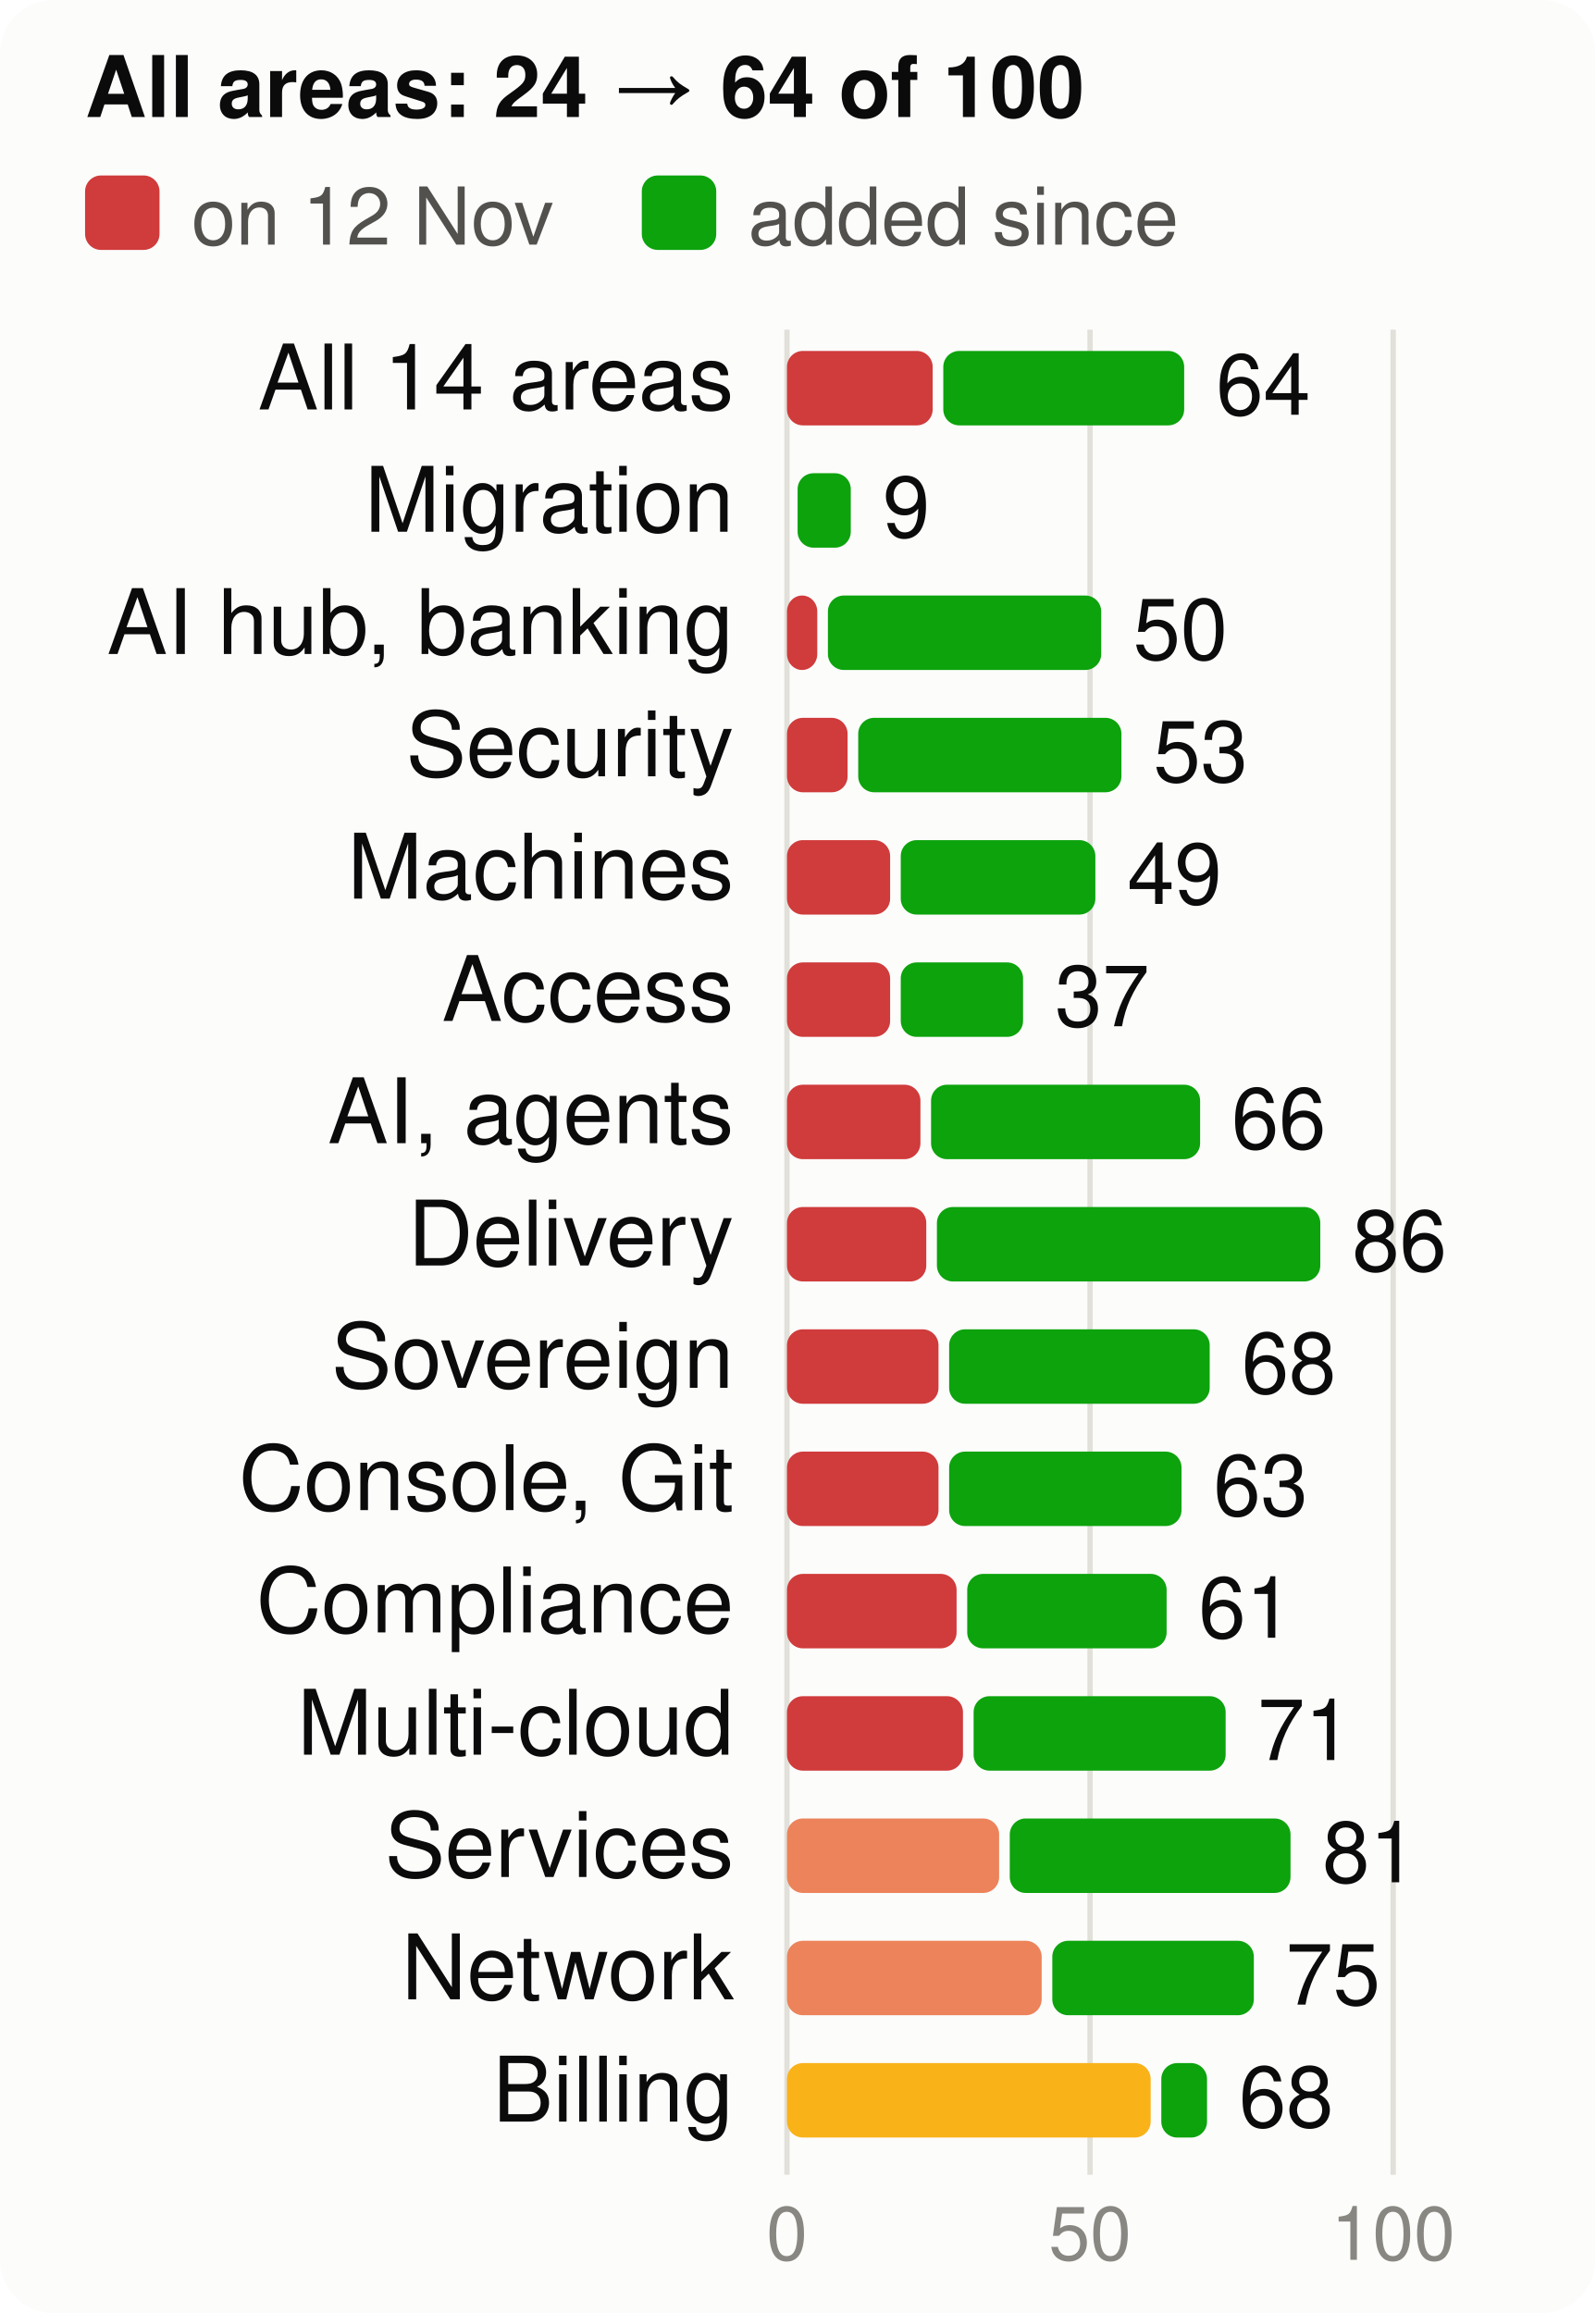
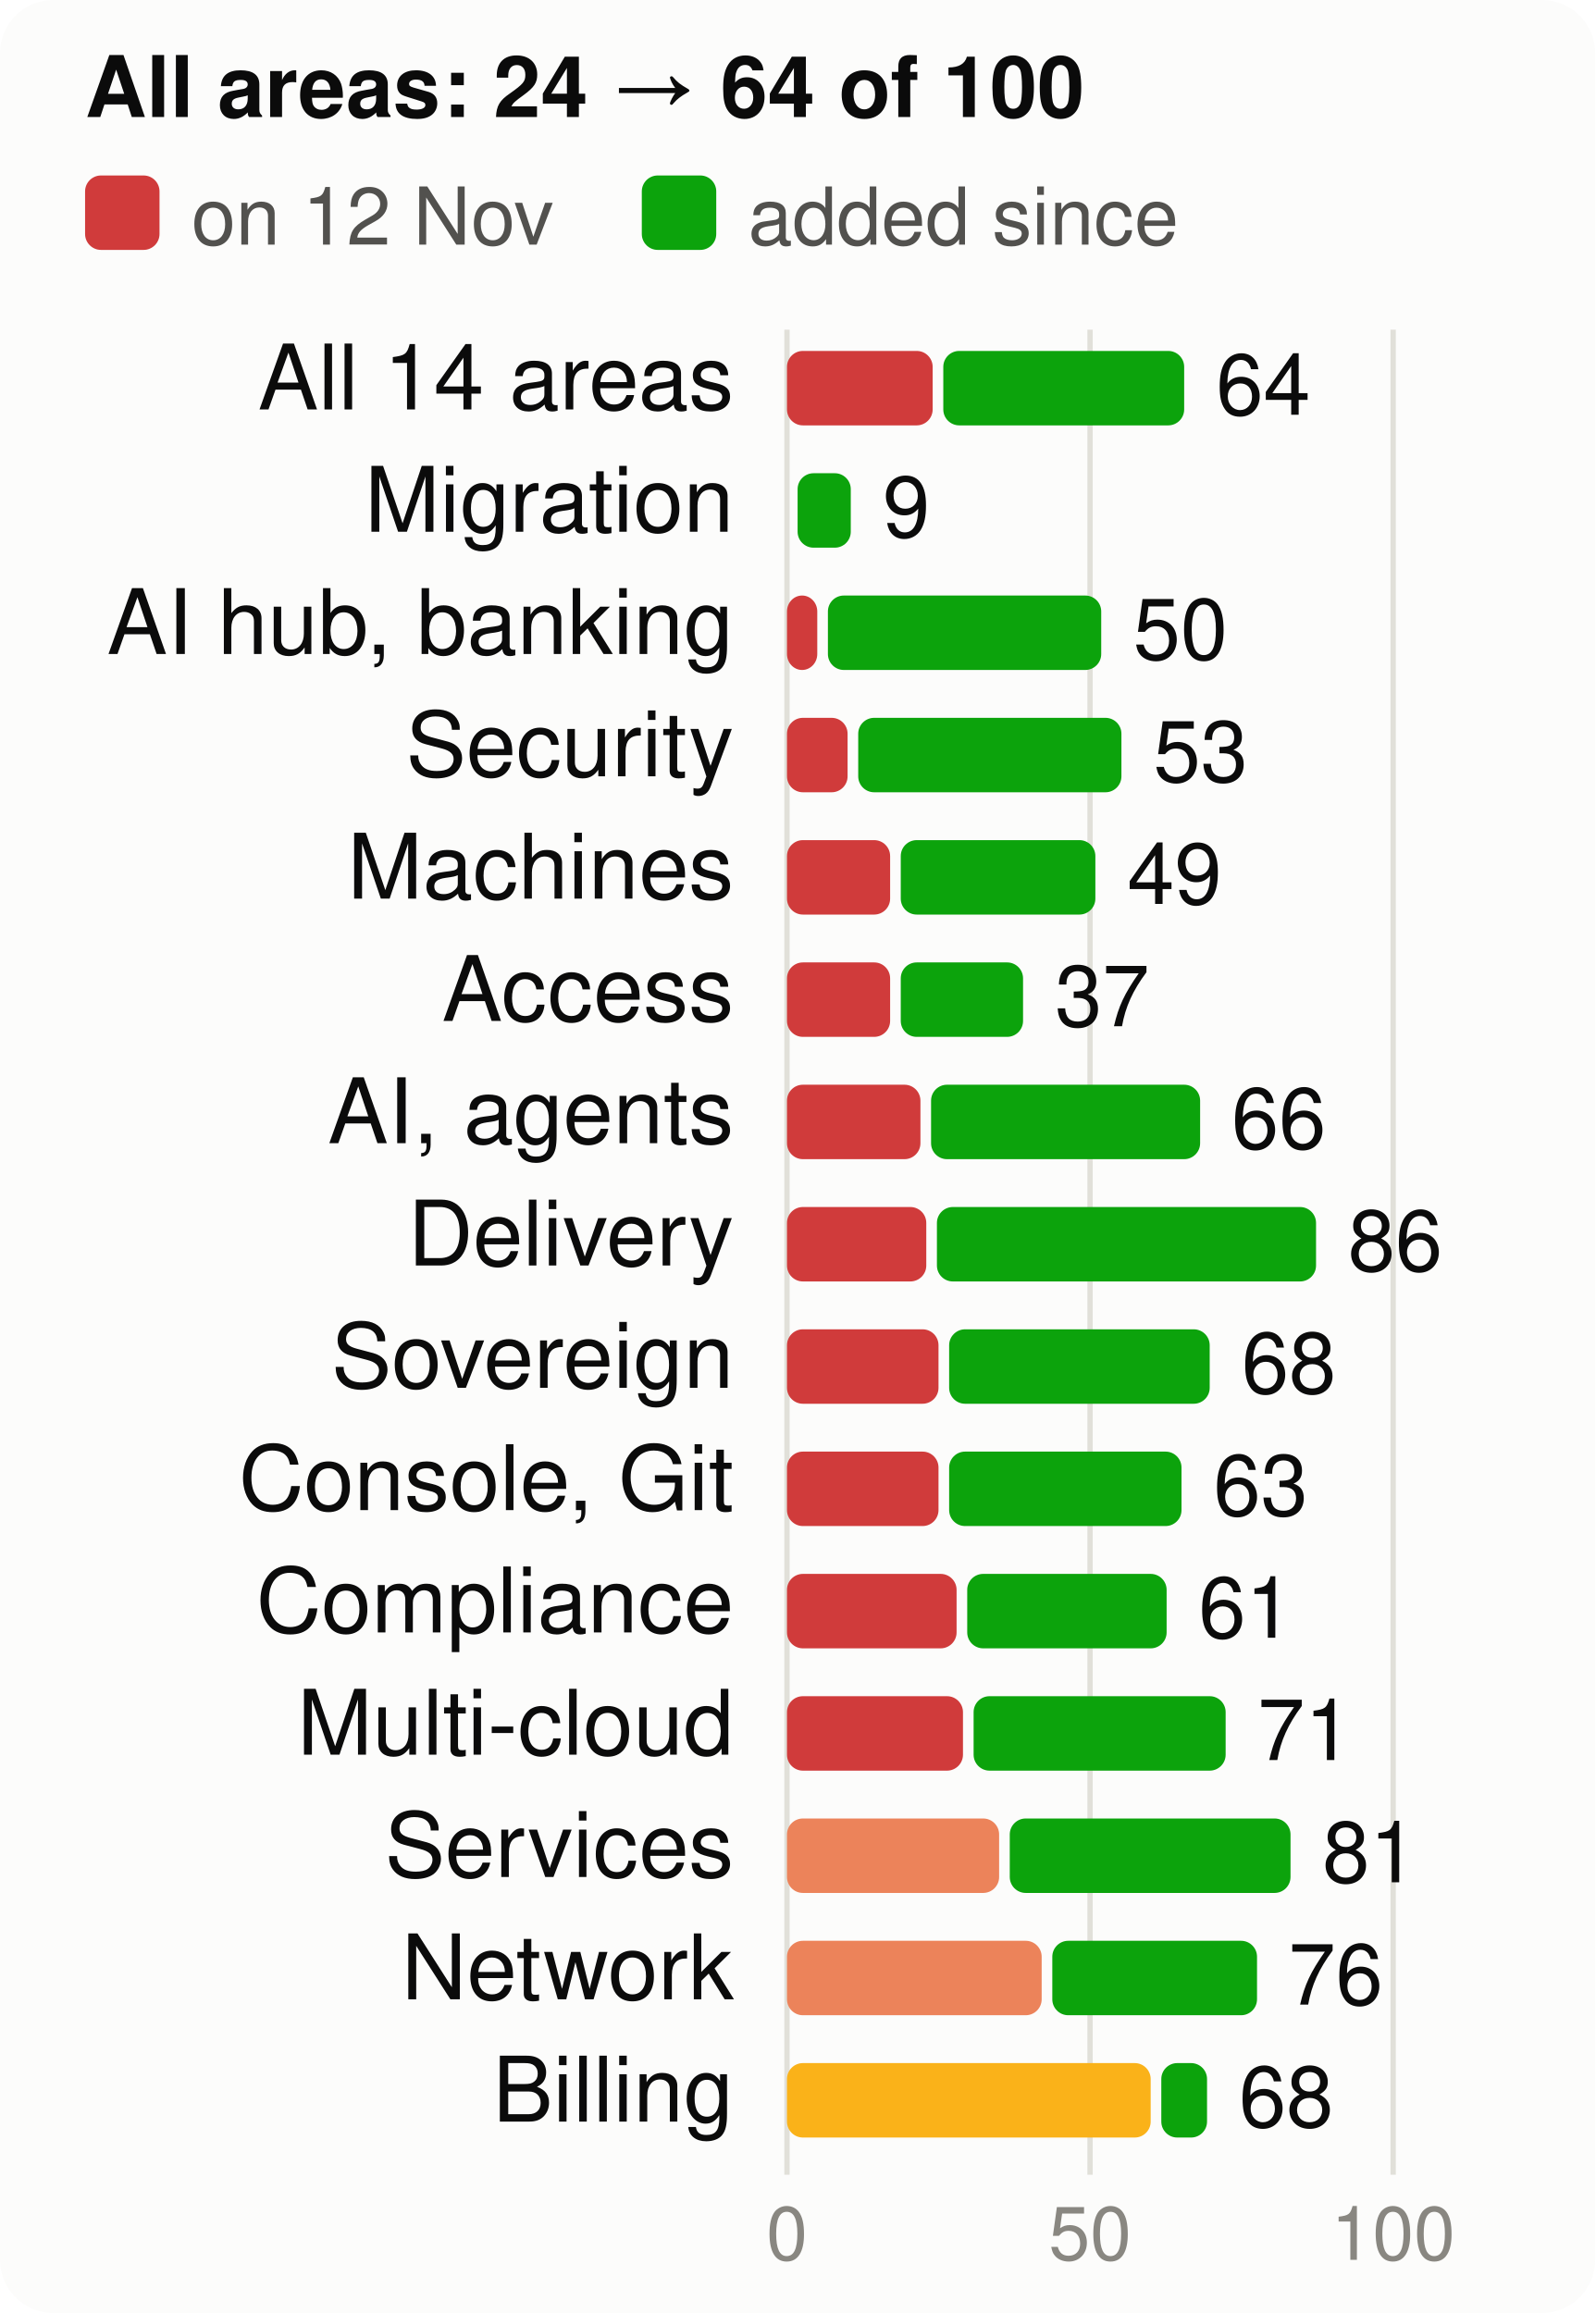
<svg xmlns="http://www.w3.org/2000/svg" viewBox="0 0 300 435" width="300" height="435" font-family="system-ui,-apple-system,Segoe UI,Helvetica,Arial,sans-serif" font-size="18" role="img" aria-label="Score per product area, at the start and now, of 100">
  <style>.h{paint-order:stroke;stroke:#fcfcfb;stroke-width:3px;stroke-linejoin:round}.rg{stroke:#fcfcfb}@media (prefers-color-scheme: dark){.bg{fill:#1a1a19}.t1{fill:#f0efec}.t2{fill:#c3c2b7}.gr{stroke:#2c2c2a}.ax{stroke:#383835}.ld{stroke:#383835}.br{stroke:#c3c2b7}.m{stroke:#3987e5}.dp{stroke:#d95926}.v{stroke:#199e70}.i2{stroke:#c3c2b7}.i1{stroke:#f0efec}.f1{fill:#3987e5}.f2{fill:#d95926}.f3{fill:#199e70}.f4{fill:#c98500}.ev{fill:#c3c2b7}.inv{fill:#1a1a19}.done{fill:#cde2fb}.todo{fill:#52514e}.tile{fill:#262624}.h,.rg{stroke:#1a1a19}}</style>
  <rect width="300" height="435" rx="10" class="bg" fill="#fcfcfb" />
  <text x="16" y="22" class="t1" fill="#0b0b0b" font-size="16" font-weight="700">All areas: 24 → 64 of 100</text>
  <rect x="16" y="33" width="14" height="14" rx="3" class="crit" fill="#d03b3b" />
  <text x="36" y="46" class="t2" fill="#52514e" font-size="15">on 12 Nov</text>
  <rect x="120.7" y="33" width="14" height="14" rx="3" class="gain" fill="#0ca30c" />
  <text x="140.7" y="46" class="t2" fill="#52514e" font-size="15">added since</text>
  <line x1="148.0" x2="148.0" y1="62" y2="409" class="gr" stroke="#e1e0d9" />
  <text x="148.0" y="425" text-anchor="middle" class="t3" fill="#898781" font-size="14">0</text>
  <line x1="205.0" x2="205.0" y1="62" y2="409" class="gr" stroke="#e1e0d9" />
  <text x="205.0" y="425" text-anchor="middle" class="t3" fill="#898781" font-size="14">50</text>
  <line x1="262.0" x2="262.0" y1="62" y2="409" class="gr" stroke="#e1e0d9" />
  <text x="262.0" y="425" text-anchor="middle" class="t3" fill="#898781" font-size="14">100</text>
  <text x="138" y="77" text-anchor="end" class="t1" fill="#0b0b0b" font-size="17">All 14 areas</text>
  <rect x="148" y="66" width="27.4" height="14" rx="3" class="crit" fill="#d03b3b" />
  <rect x="177.4" y="66" width="45.3" height="14" rx="3" class="gain" fill="#0ca30c" />
  <text x="228.7" y="78" class="t1" fill="#0b0b0b" font-size="16">64</text>
  <text x="138" y="100" text-anchor="end" class="t1" fill="#0b0b0b" font-size="17">Migration</text>
  <rect x="150.0" y="89" width="10.0" height="14" rx="3" class="gain" fill="#0ca30c" />
  <text x="166.0" y="101" class="t1" fill="#0b0b0b" font-size="16">9</text>
  <text x="138" y="123" text-anchor="end" class="t1" fill="#0b0b0b" font-size="17">AI hub, banking</text>
  <rect x="148" y="112" width="5.7" height="14" rx="3" class="crit" fill="#d03b3b" />
  <rect x="155.7" y="112" width="51.4" height="14" rx="3" class="gain" fill="#0ca30c" />
  <text x="213.1" y="124" class="t1" fill="#0b0b0b" font-size="16">50</text>
  <text x="138" y="146" text-anchor="end" class="t1" fill="#0b0b0b" font-size="17">Security</text>
  <rect x="148" y="135" width="11.4" height="14" rx="3" class="crit" fill="#d03b3b" />
  <rect x="161.4" y="135" width="49.5" height="14" rx="3" class="gain" fill="#0ca30c" />
  <text x="216.9" y="147" class="t1" fill="#0b0b0b" font-size="16">53</text>
  <text x="138" y="169" text-anchor="end" class="t1" fill="#0b0b0b" font-size="17">Machines</text>
  <rect x="148" y="158" width="19.4" height="14" rx="3" class="crit" fill="#d03b3b" />
  <rect x="169.4" y="158" width="36.6" height="14" rx="3" class="gain" fill="#0ca30c" />
  <text x="212.0" y="170" class="t1" fill="#0b0b0b" font-size="16">49</text>
  <text x="138" y="192" text-anchor="end" class="t1" fill="#0b0b0b" font-size="17">Access</text>
  <rect x="148" y="181" width="19.4" height="14" rx="3" class="crit" fill="#d03b3b" />
  <rect x="169.4" y="181" width="23.0" height="14" rx="3" class="gain" fill="#0ca30c" />
  <text x="198.4" y="193" class="t1" fill="#0b0b0b" font-size="16">37</text>
  <text x="138" y="215" text-anchor="end" class="t1" fill="#0b0b0b" font-size="17">AI, agents</text>
  <rect x="148" y="204" width="25.1" height="14" rx="3" class="crit" fill="#d03b3b" />
  <rect x="175.1" y="204" width="50.6" height="14" rx="3" class="gain" fill="#0ca30c" />
  <text x="231.6" y="216" class="t1" fill="#0b0b0b" font-size="16">66</text>
  <text x="138" y="238" text-anchor="end" class="t1" fill="#0b0b0b" font-size="17">Delivery</text>
  <rect x="148" y="227" width="26.2" height="14" rx="3" class="crit" fill="#d03b3b" />
-   <rect x="176.2" y="227" width="72.1" height="14" rx="3" class="gain" fill="#0ca30c" />
-   <text x="254.3" y="239" class="t1" fill="#0b0b0b" font-size="16">86</text>
+   <rect x="176.2" y="227" width="71.3" height="14" rx="3" class="gain" fill="#0ca30c" />
+   <text x="253.5" y="239" class="t1" fill="#0b0b0b" font-size="16">86</text>
  <text x="138" y="261" text-anchor="end" class="t1" fill="#0b0b0b" font-size="17">Sovereign</text>
  <rect x="148" y="250" width="28.5" height="14" rx="3" class="crit" fill="#d03b3b" />
  <rect x="178.5" y="250" width="49.0" height="14" rx="3" class="gain" fill="#0ca30c" />
  <text x="233.5" y="262" class="t1" fill="#0b0b0b" font-size="16">68</text>
  <text x="138" y="284" text-anchor="end" class="t1" fill="#0b0b0b" font-size="17">Console, Git</text>
  <rect x="148" y="273" width="28.5" height="14" rx="3" class="crit" fill="#d03b3b" />
  <rect x="178.5" y="273" width="43.7" height="14" rx="3" class="gain" fill="#0ca30c" />
  <text x="228.2" y="285" class="t1" fill="#0b0b0b" font-size="16">63</text>
  <text x="138" y="307" text-anchor="end" class="t1" fill="#0b0b0b" font-size="17">Compliance</text>
  <rect x="148" y="296" width="31.9" height="14" rx="3" class="crit" fill="#d03b3b" />
  <rect x="181.9" y="296" width="37.5" height="14" rx="3" class="gain" fill="#0ca30c" />
  <text x="225.4" y="308" class="t1" fill="#0b0b0b" font-size="16">61</text>
  <text x="138" y="330" text-anchor="end" class="t1" fill="#0b0b0b" font-size="17">Multi-cloud</text>
  <rect x="148" y="319" width="33.1" height="14" rx="3" class="crit" fill="#d03b3b" />
  <rect x="183.1" y="319" width="47.4" height="14" rx="3" class="gain" fill="#0ca30c" />
  <text x="236.5" y="331" class="t1" fill="#0b0b0b" font-size="16">71</text>
  <text x="138" y="353" text-anchor="end" class="t1" fill="#0b0b0b" font-size="17">Services</text>
  <rect x="148" y="342" width="39.9" height="14" rx="3" class="ser" fill="#ec835a" />
  <rect x="189.9" y="342" width="52.8" height="14" rx="3" class="gain" fill="#0ca30c" />
  <text x="248.7" y="354" class="t1" fill="#0b0b0b" font-size="16">81</text>
  <text x="138" y="376" text-anchor="end" class="t1" fill="#0b0b0b" font-size="17">Network</text>
  <rect x="148" y="365" width="47.9" height="14" rx="3" class="ser" fill="#ec835a" />
-   <rect x="197.9" y="365" width="37.9" height="14" rx="3" class="gain" fill="#0ca30c" />
-   <text x="241.8" y="377" class="t1" fill="#0b0b0b" font-size="16">75</text>
+   <rect x="197.9" y="365" width="38.5" height="14" rx="3" class="gain" fill="#0ca30c" />
+   <text x="242.3" y="377" class="t1" fill="#0b0b0b" font-size="16">76</text>
  <text x="138" y="399" text-anchor="end" class="t1" fill="#0b0b0b" font-size="17">Billing</text>
  <rect x="148" y="388" width="68.4" height="14" rx="3" class="warn" fill="#fab219" />
  <rect x="218.4" y="388" width="8.6" height="14" rx="3" class="gain" fill="#0ca30c" />
  <text x="233.0" y="400" class="t1" fill="#0b0b0b" font-size="16">68</text>
</svg>
